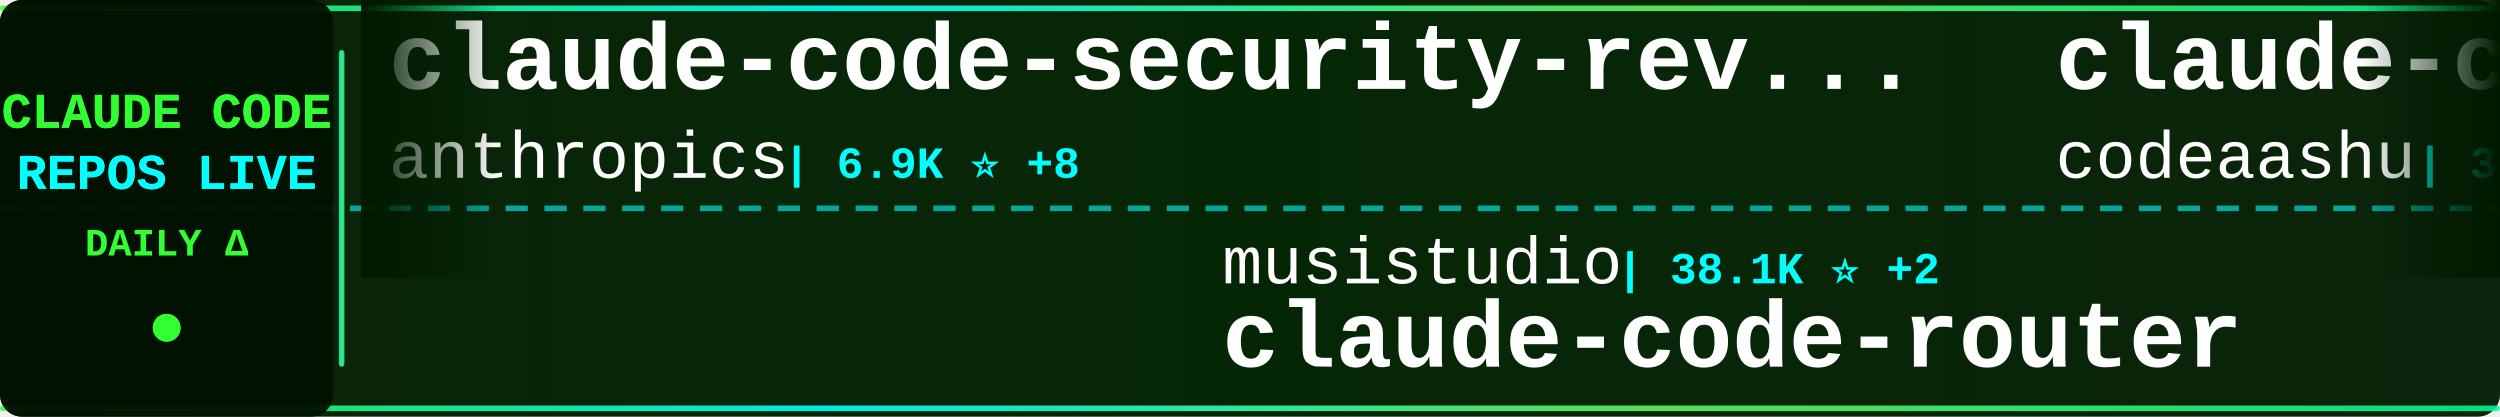
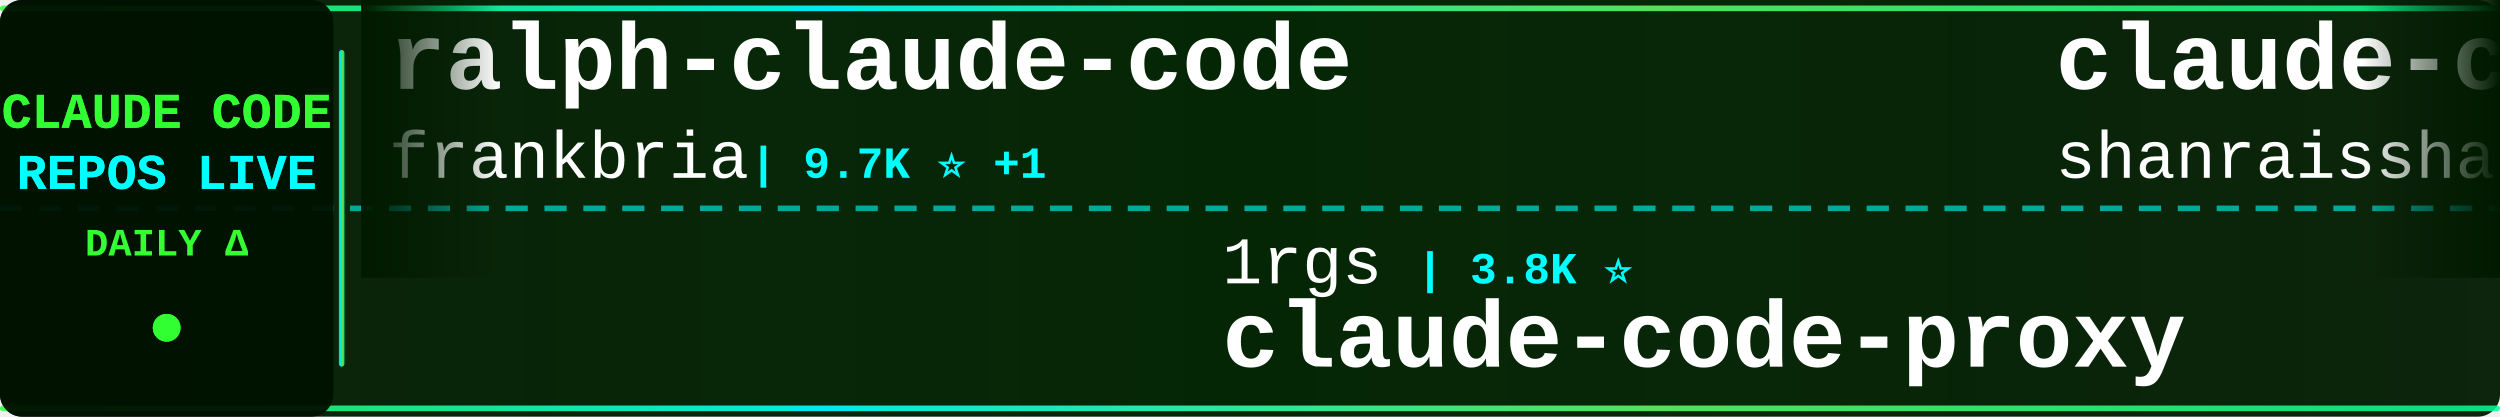
<svg xmlns="http://www.w3.org/2000/svg" width="900" height="150">
  <defs>
    <linearGradient id="tickerBg" x1="0%" y1="0%" x2="100%" y2="0%">
      <stop offset="0%" style="stop-color:#001a00;stop-opacity:0.95" />
      <stop offset="50%" style="stop-color:#002200;stop-opacity:0.98" />
      <stop offset="100%" style="stop-color:#001a00;stop-opacity:0.95" />
    </linearGradient>
    <linearGradient id="borderGrad" x1="0%" y1="0%" x2="100%" y2="0%">
      <stop offset="0%" style="stop-color:#33ff33;stop-opacity:0.85">
        <animate attributeName="stop-opacity" values="0.85;1;0.85" dur="2s" repeatCount="indefinite" />
      </stop>
      <stop offset="33%" style="stop-color:#00ffff;stop-opacity:0.9">
        <animate attributeName="stop-opacity" values="0.9;1;0.9" dur="2.2s" repeatCount="indefinite" />
      </stop>
      <stop offset="66%" style="stop-color:#66ff66;stop-opacity:0.85">
        <animate attributeName="stop-opacity" values="0.85;1;0.85" dur="1.8s" repeatCount="indefinite" />
      </stop>
      <stop offset="100%" style="stop-color:#00ff99;stop-opacity:0.85">
        <animate attributeName="stop-opacity" values="0.85;1;0.85" dur="2s" repeatCount="indefinite" />
      </stop>
    </linearGradient>
    <filter id="textGlow">
      <feGaussianBlur stdDeviation="0.1" result="coloredBlur" />
      <feMerge>
        <feMergeNode in="coloredBlur" />
        <feMergeNode in="SourceGraphic" />
      </feMerge>
    </filter>
    <filter id="metricGlow">
      <feGaussianBlur stdDeviation="0.2" result="coloredBlur" />
      <feMerge>
        <feMergeNode in="coloredBlur" />
        <feMergeNode in="SourceGraphic" />
      </feMerge>
    </filter>
    <linearGradient id="leftFade" x1="0%" y1="0%" x2="100%" y2="0%">
      <stop offset="0%" style="stop-color:#001a00;stop-opacity:1" />
      <stop offset="100%" style="stop-color:#001a00;stop-opacity:0" />
    </linearGradient>
    <linearGradient id="rightFade" x1="0%" y1="0%" x2="100%" y2="0%">
      <stop offset="0%" style="stop-color:#001a00;stop-opacity:0" />
      <stop offset="100%" style="stop-color:#001a00;stop-opacity:1" />
    </linearGradient>
  </defs>
  <rect width="900" height="150" fill="url(#tickerBg)" rx="8" />
  <rect x="0" y="2" width="900" height="2" fill="url(#borderGrad)" rx="1" />
  <rect x="0" y="146" width="900" height="2" fill="url(#borderGrad)" rx="1" />
  <line x1="0" y1="75" x2="900" y2="75" stroke="#00ffff" stroke-width="2" stroke-dasharray="8 6" opacity="0.6" />
  <rect x="0" y="0" width="120" height="150" fill="#001100" opacity="0.95" rx="8" />
  <text x="60" y="46" font-family="'Courier New', monospace" font-size="18" font-weight="bold" fill="#33ff33" text-anchor="middle" filter="url(#textGlow)">
    CLAUDE CODE
  </text>
  <text x="60" y="68" font-family="'Courier New', monospace" font-size="18" font-weight="bold" fill="#00ffff" text-anchor="middle" filter="url(#textGlow)">
    REPOS LIVE
  </text>
  <text x="60" y="92" font-family="'Courier New', monospace" font-size="14" font-weight="bold" fill="#33ff33" text-anchor="middle">
    DAILY Δ
  </text>
  <circle cx="60" cy="118" r="5" fill="#33ff33" filter="url(#metricGlow)">
    <animate attributeName="r" values="4;6;4" dur="1.5s" repeatCount="indefinite" />
    <animate attributeName="opacity" values="0.6;1;0.6" dur="1.5s" repeatCount="indefinite" />
  </circle>
  <rect x="122" y="18" width="2" height="114" fill="url(#borderGrad)" rx="1" />
  <clipPath id="tickerClip">
    <rect x="130" y="0" width="770" height="150" />
  </clipPath>
  <g clip-path="url(#tickerClip)">
    <g id="tickerItems">
      <animateTransform attributeName="transform" attributeType="XML" type="translate" from="0 0" to="-3000 0" dur="54s" repeatCount="indefinite" />
      <g transform="translate(0, 0)">
-         <text x="140" y="32" font-family="'Courier New', monospace" font-size="34" font-weight="bold" fill="#ffffff">claude-code-security-rev...</text>
-         <text x="140" y="64" font-family="'Courier New', monospace" font-size="24" font-weight="normal" fill="#ffffff" opacity="1.0">anthropics</text>
-         <text x="282" y="64" font-family="'Courier New', monospace" font-size="16" font-weight="bold" fill="#00ffff"> | 6.9K ⭐ +8</text>
+         <text x="140" y="32" font-family="'Courier New', monospace" font-size="34" font-weight="bold" fill="#ffffff">ralph-claude-code</text>
+         <text x="140" y="64" font-family="'Courier New', monospace" font-size="24" font-weight="normal" fill="#ffffff" opacity="1.0">frankbria</text>
+         <text x="270" y="64" font-family="'Courier New', monospace" font-size="16" font-weight="bold" fill="#00ffff"> | 9.7K ⭐ +1</text>
      </g>
      <g transform="translate(300, 0)">
-         <text x="140" y="102" font-family="'Courier New', monospace" font-size="24" font-weight="normal" fill="#ffffff" opacity="1.0">musistudio</text>
-         <text x="282" y="102" font-family="'Courier New', monospace" font-size="16" font-weight="bold" fill="#00ffff"> | 38.1K ⭐ +2</text>
-         <text x="140" y="132" font-family="'Courier New', monospace" font-size="34" font-weight="bold" fill="#ffffff">claude-code-router</text>
+         <text x="140" y="102" font-family="'Courier New', monospace" font-size="24" font-weight="normal" fill="#ffffff" opacity="1.0">1rgs</text>
+         <text x="210" y="102" font-family="'Courier New', monospace" font-size="16" font-weight="bold" fill="#00ffff"> | 3.8K ⭐</text>
+         <text x="140" y="132" font-family="'Courier New', monospace" font-size="34" font-weight="bold" fill="#ffffff">claude-code-proxy</text>
      </g>
      <g transform="translate(600, 0)">
-         <text x="140" y="32" font-family="'Courier New', monospace" font-size="34" font-weight="bold" fill="#ffffff">claude-code</text>
-         <text x="140" y="64" font-family="'Courier New', monospace" font-size="24" font-weight="normal" fill="#ffffff" opacity="1.0">codeaashu</text>
-         <text x="270" y="64" font-family="'Courier New', monospace" font-size="16" font-weight="bold" fill="#00ffff"> | 3.4K ⭐</text>
+         <text x="140" y="32" font-family="'Courier New', monospace" font-size="34" font-weight="bold" fill="#ffffff">claude-code-best-practic...</text>
+         <text x="140" y="64" font-family="'Courier New', monospace" font-size="24" font-weight="normal" fill="#ffffff" opacity="1.0">shanraisshan</text>
+         <text x="306" y="64" font-family="'Courier New', monospace" font-size="16" font-weight="bold" fill="#00ffff"> | 69.1K ⭐</text>
      </g>
      <g transform="translate(900, 0)">
-         <text x="140" y="102" font-family="'Courier New', monospace" font-size="24" font-weight="normal" fill="#ffffff" opacity="1.0">frankbria</text>
-         <text x="270" y="102" font-family="'Courier New', monospace" font-size="16" font-weight="bold" fill="#00ffff"> | 9.7K ⭐ +2</text>
-         <text x="140" y="132" font-family="'Courier New', monospace" font-size="34" font-weight="bold" fill="#ffffff">ralph-claude-code</text>
+         <text x="140" y="102" font-family="'Courier New', monospace" font-size="24" font-weight="normal" fill="#ffffff" opacity="1.0">lorryjovens-hub</text>
+         <text x="342" y="102" font-family="'Courier New', monospace" font-size="16" font-weight="bold" fill="#00ffff"> | 1.7K ⭐</text>
+         <text x="140" y="132" font-family="'Courier New', monospace" font-size="34" font-weight="bold" fill="#ffffff">claude-code-rust</text>
      </g>
      <g transform="translate(1200, 0)">
-         <text x="140" y="32" font-family="'Courier New', monospace" font-size="34" font-weight="bold" fill="#ffffff">claude_codex_bridge</text>
-         <text x="140" y="64" font-family="'Courier New', monospace" font-size="24" font-weight="normal" fill="#ffffff" opacity="1.0">SeemSeam</text>
-         <text x="258" y="64" font-family="'Courier New', monospace" font-size="16" font-weight="bold" fill="#00ffff"> | 3.6K ⭐</text>
+         <text x="140" y="32" font-family="'Courier New', monospace" font-size="34" font-weight="bold" fill="#ffffff">claude-code-workflows</text>
+         <text x="140" y="64" font-family="'Courier New', monospace" font-size="24" font-weight="normal" fill="#ffffff" opacity="1.0">OneRedOak</text>
+         <text x="270" y="64" font-family="'Courier New', monospace" font-size="16" font-weight="bold" fill="#00ffff"> | 3.9K ⭐</text>
      </g>
      <g transform="translate(1500, 0)">
-         <text x="140" y="102" font-family="'Courier New', monospace" font-size="24" font-weight="normal" fill="#ffffff" opacity="1.0">huangserva</text>
-         <text x="282" y="102" font-family="'Courier New', monospace" font-size="16" font-weight="bold" fill="#00ffff"> | 631 ⭐</text>
-         <text x="140" y="132" font-family="'Courier New', monospace" font-size="34" font-weight="bold" fill="#ffffff">claude-code-cli</text>
+         <text x="140" y="102" font-family="'Courier New', monospace" font-size="24" font-weight="normal" fill="#ffffff" opacity="1.0">affaan-m</text>
+         <text x="258" y="102" font-family="'Courier New', monospace" font-size="16" font-weight="bold" fill="#00ffff"> | 303.2K ⭐ +219</text>
+         <text x="140" y="132" font-family="'Courier New', monospace" font-size="34" font-weight="bold" fill="#ffffff">ECC</text>
      </g>
      <g transform="translate(1800, 0)">
-         <text x="140" y="32" font-family="'Courier New', monospace" font-size="34" font-weight="bold" fill="#ffffff">claude-code-proxy</text>
-         <text x="140" y="64" font-family="'Courier New', monospace" font-size="24" font-weight="normal" fill="#ffffff" opacity="1.0">1rgs</text>
-         <text x="210" y="64" font-family="'Courier New', monospace" font-size="16" font-weight="bold" fill="#00ffff"> | 3.8K ⭐</text>
+         <text x="140" y="32" font-family="'Courier New', monospace" font-size="34" font-weight="bold" fill="#ffffff">claude-code</text>
+         <text x="140" y="64" font-family="'Courier New', monospace" font-size="24" font-weight="normal" fill="#ffffff" opacity="1.0">alex000kim</text>
+         <text x="282" y="64" font-family="'Courier New', monospace" font-size="16" font-weight="bold" fill="#00ffff"> | 235 ⭐</text>
      </g>
      <g transform="translate(2100, 0)">
-         <text x="140" y="102" font-family="'Courier New', monospace" font-size="24" font-weight="normal" fill="#ffffff" opacity="1.0">feiskyer</text>
-         <text x="258" y="102" font-family="'Courier New', monospace" font-size="16" font-weight="bold" fill="#00ffff"> | 1.7K ⭐</text>
-         <text x="140" y="132" font-family="'Courier New', monospace" font-size="34" font-weight="bold" fill="#ffffff">claude-code-settings</text>
+         <text x="140" y="102" font-family="'Courier New', monospace" font-size="24" font-weight="normal" fill="#ffffff" opacity="1.0">diet103</text>
+         <text x="246" y="102" font-family="'Courier New', monospace" font-size="16" font-weight="bold" fill="#00ffff"> | 10.1K ⭐</text>
+         <text x="140" y="132" font-family="'Courier New', monospace" font-size="34" font-weight="bold" fill="#ffffff">claude-code-infrastructu...</text>
      </g>
      <g transform="translate(2400, 0)">
-         <text x="140" y="32" font-family="'Courier New', monospace" font-size="34" font-weight="bold" fill="#ffffff">claude-code-action</text>
-         <text x="140" y="64" font-family="'Courier New', monospace" font-size="24" font-weight="normal" fill="#ffffff" opacity="1.0">anthropics</text>
-         <text x="282" y="64" font-family="'Courier New', monospace" font-size="16" font-weight="bold" fill="#00ffff"> | 10.0K ⭐ +20</text>
+         <text x="140" y="32" font-family="'Courier New', monospace" font-size="34" font-weight="bold" fill="#ffffff">Claude-Code-Usage-Monito...</text>
+         <text x="140" y="64" font-family="'Courier New', monospace" font-size="24" font-weight="normal" fill="#ffffff" opacity="1.0">Maciek-roboblog</text>
+         <text x="342" y="64" font-family="'Courier New', monospace" font-size="16" font-weight="bold" fill="#00ffff"> | 8.8K ⭐ +1</text>
      </g>
      <g transform="translate(2700, 0)">
-         <text x="140" y="102" font-family="'Courier New', monospace" font-size="24" font-weight="normal" fill="#ffffff" opacity="1.0">xu-xiang</text>
-         <text x="258" y="102" font-family="'Courier New', monospace" font-size="16" font-weight="bold" fill="#00ffff"> | 2.0K ⭐ +1</text>
-         <text x="140" y="132" font-family="'Courier New', monospace" font-size="34" font-weight="bold" fill="#ffffff">everything-claude-code-z...</text>
+         <text x="140" y="102" font-family="'Courier New', monospace" font-size="24" font-weight="normal" fill="#ffffff" opacity="1.0">SeemSeam</text>
+         <text x="258" y="102" font-family="'Courier New', monospace" font-size="16" font-weight="bold" fill="#00ffff"> | 3.6K ⭐ -1</text>
+         <text x="140" y="132" font-family="'Courier New', monospace" font-size="34" font-weight="bold" fill="#ffffff">claude_codex_bridge</text>
      </g>
      <g transform="translate(3000, 0)">
-         <text x="140" y="32" font-family="'Courier New', monospace" font-size="34" font-weight="bold" fill="#ffffff">claude-code-security-rev...</text>
-         <text x="140" y="64" font-family="'Courier New', monospace" font-size="24" font-weight="normal" fill="#ffffff" opacity="1.0">anthropics</text>
-         <text x="282" y="64" font-family="'Courier New', monospace" font-size="16" font-weight="bold" fill="#00ffff"> | 6.9K ⭐ +8</text>
+         <text x="140" y="32" font-family="'Courier New', monospace" font-size="34" font-weight="bold" fill="#ffffff">ralph-claude-code</text>
+         <text x="140" y="64" font-family="'Courier New', monospace" font-size="24" font-weight="normal" fill="#ffffff" opacity="1.0">frankbria</text>
+         <text x="270" y="64" font-family="'Courier New', monospace" font-size="16" font-weight="bold" fill="#00ffff"> | 9.7K ⭐ +1</text>
      </g>
      <g transform="translate(3300, 0)">
-         <text x="140" y="102" font-family="'Courier New', monospace" font-size="24" font-weight="normal" fill="#ffffff" opacity="1.0">musistudio</text>
-         <text x="282" y="102" font-family="'Courier New', monospace" font-size="16" font-weight="bold" fill="#00ffff"> | 38.1K ⭐ +2</text>
-         <text x="140" y="132" font-family="'Courier New', monospace" font-size="34" font-weight="bold" fill="#ffffff">claude-code-router</text>
+         <text x="140" y="102" font-family="'Courier New', monospace" font-size="24" font-weight="normal" fill="#ffffff" opacity="1.0">1rgs</text>
+         <text x="210" y="102" font-family="'Courier New', monospace" font-size="16" font-weight="bold" fill="#00ffff"> | 3.8K ⭐</text>
+         <text x="140" y="132" font-family="'Courier New', monospace" font-size="34" font-weight="bold" fill="#ffffff">claude-code-proxy</text>
      </g>
      <g transform="translate(3600, 0)">
-         <text x="140" y="32" font-family="'Courier New', monospace" font-size="34" font-weight="bold" fill="#ffffff">claude-code</text>
-         <text x="140" y="64" font-family="'Courier New', monospace" font-size="24" font-weight="normal" fill="#ffffff" opacity="1.0">codeaashu</text>
-         <text x="270" y="64" font-family="'Courier New', monospace" font-size="16" font-weight="bold" fill="#00ffff"> | 3.4K ⭐</text>
+         <text x="140" y="32" font-family="'Courier New', monospace" font-size="34" font-weight="bold" fill="#ffffff">claude-code-best-practic...</text>
+         <text x="140" y="64" font-family="'Courier New', monospace" font-size="24" font-weight="normal" fill="#ffffff" opacity="1.0">shanraisshan</text>
+         <text x="306" y="64" font-family="'Courier New', monospace" font-size="16" font-weight="bold" fill="#00ffff"> | 69.1K ⭐</text>
      </g>
      <g transform="translate(3900, 0)">
-         <text x="140" y="102" font-family="'Courier New', monospace" font-size="24" font-weight="normal" fill="#ffffff" opacity="1.0">frankbria</text>
-         <text x="270" y="102" font-family="'Courier New', monospace" font-size="16" font-weight="bold" fill="#00ffff"> | 9.7K ⭐ +2</text>
-         <text x="140" y="132" font-family="'Courier New', monospace" font-size="34" font-weight="bold" fill="#ffffff">ralph-claude-code</text>
+         <text x="140" y="102" font-family="'Courier New', monospace" font-size="24" font-weight="normal" fill="#ffffff" opacity="1.0">lorryjovens-hub</text>
+         <text x="342" y="102" font-family="'Courier New', monospace" font-size="16" font-weight="bold" fill="#00ffff"> | 1.7K ⭐</text>
+         <text x="140" y="132" font-family="'Courier New', monospace" font-size="34" font-weight="bold" fill="#ffffff">claude-code-rust</text>
      </g>
    </g>
  </g>
  <rect x="130" y="0" width="50" height="100" fill="url(#leftFade)" />
  <rect x="850" y="0" width="50" height="100" fill="url(#rightFade)" />
</svg>
